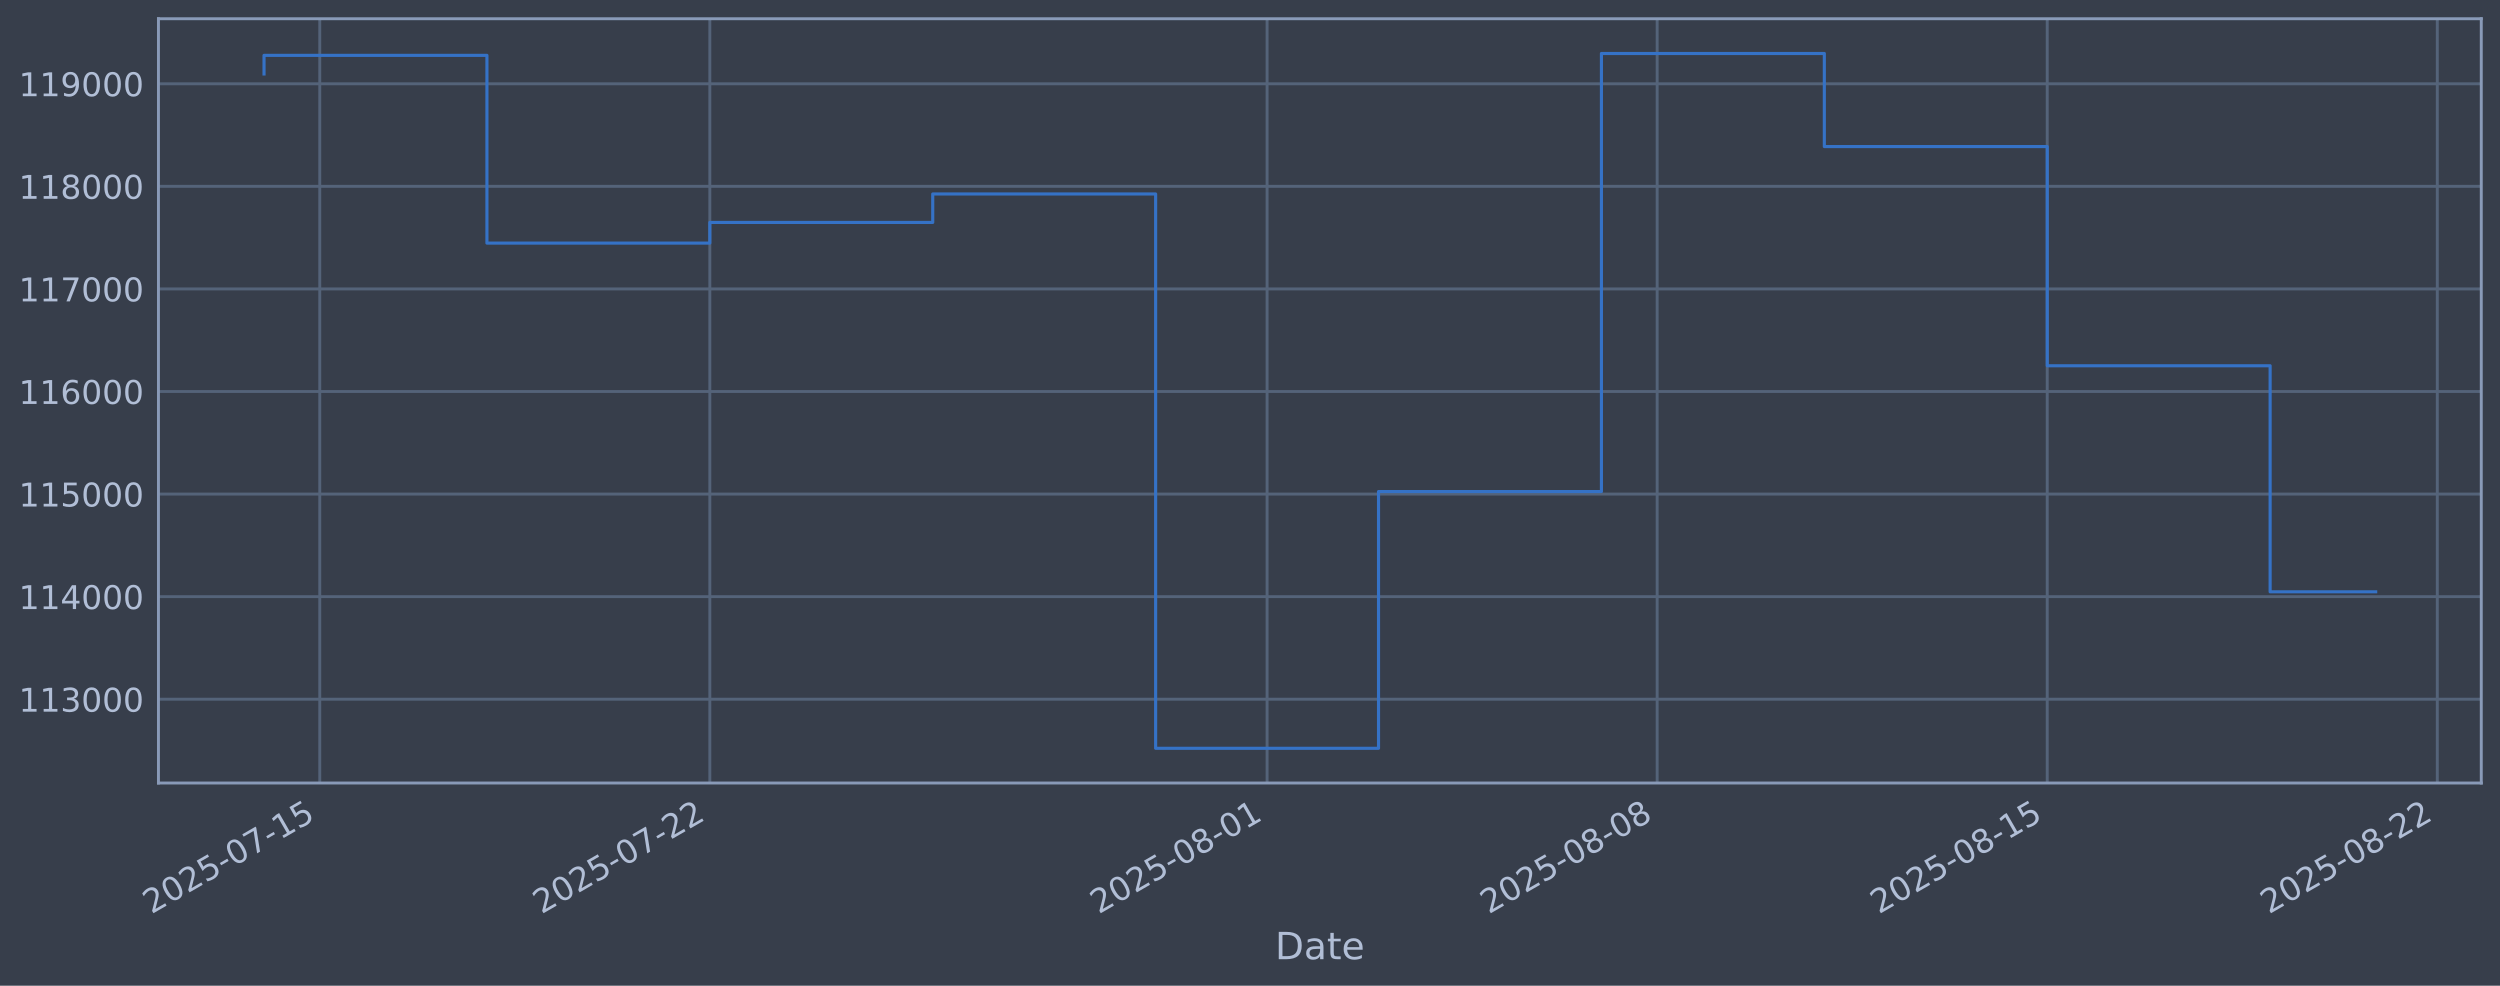
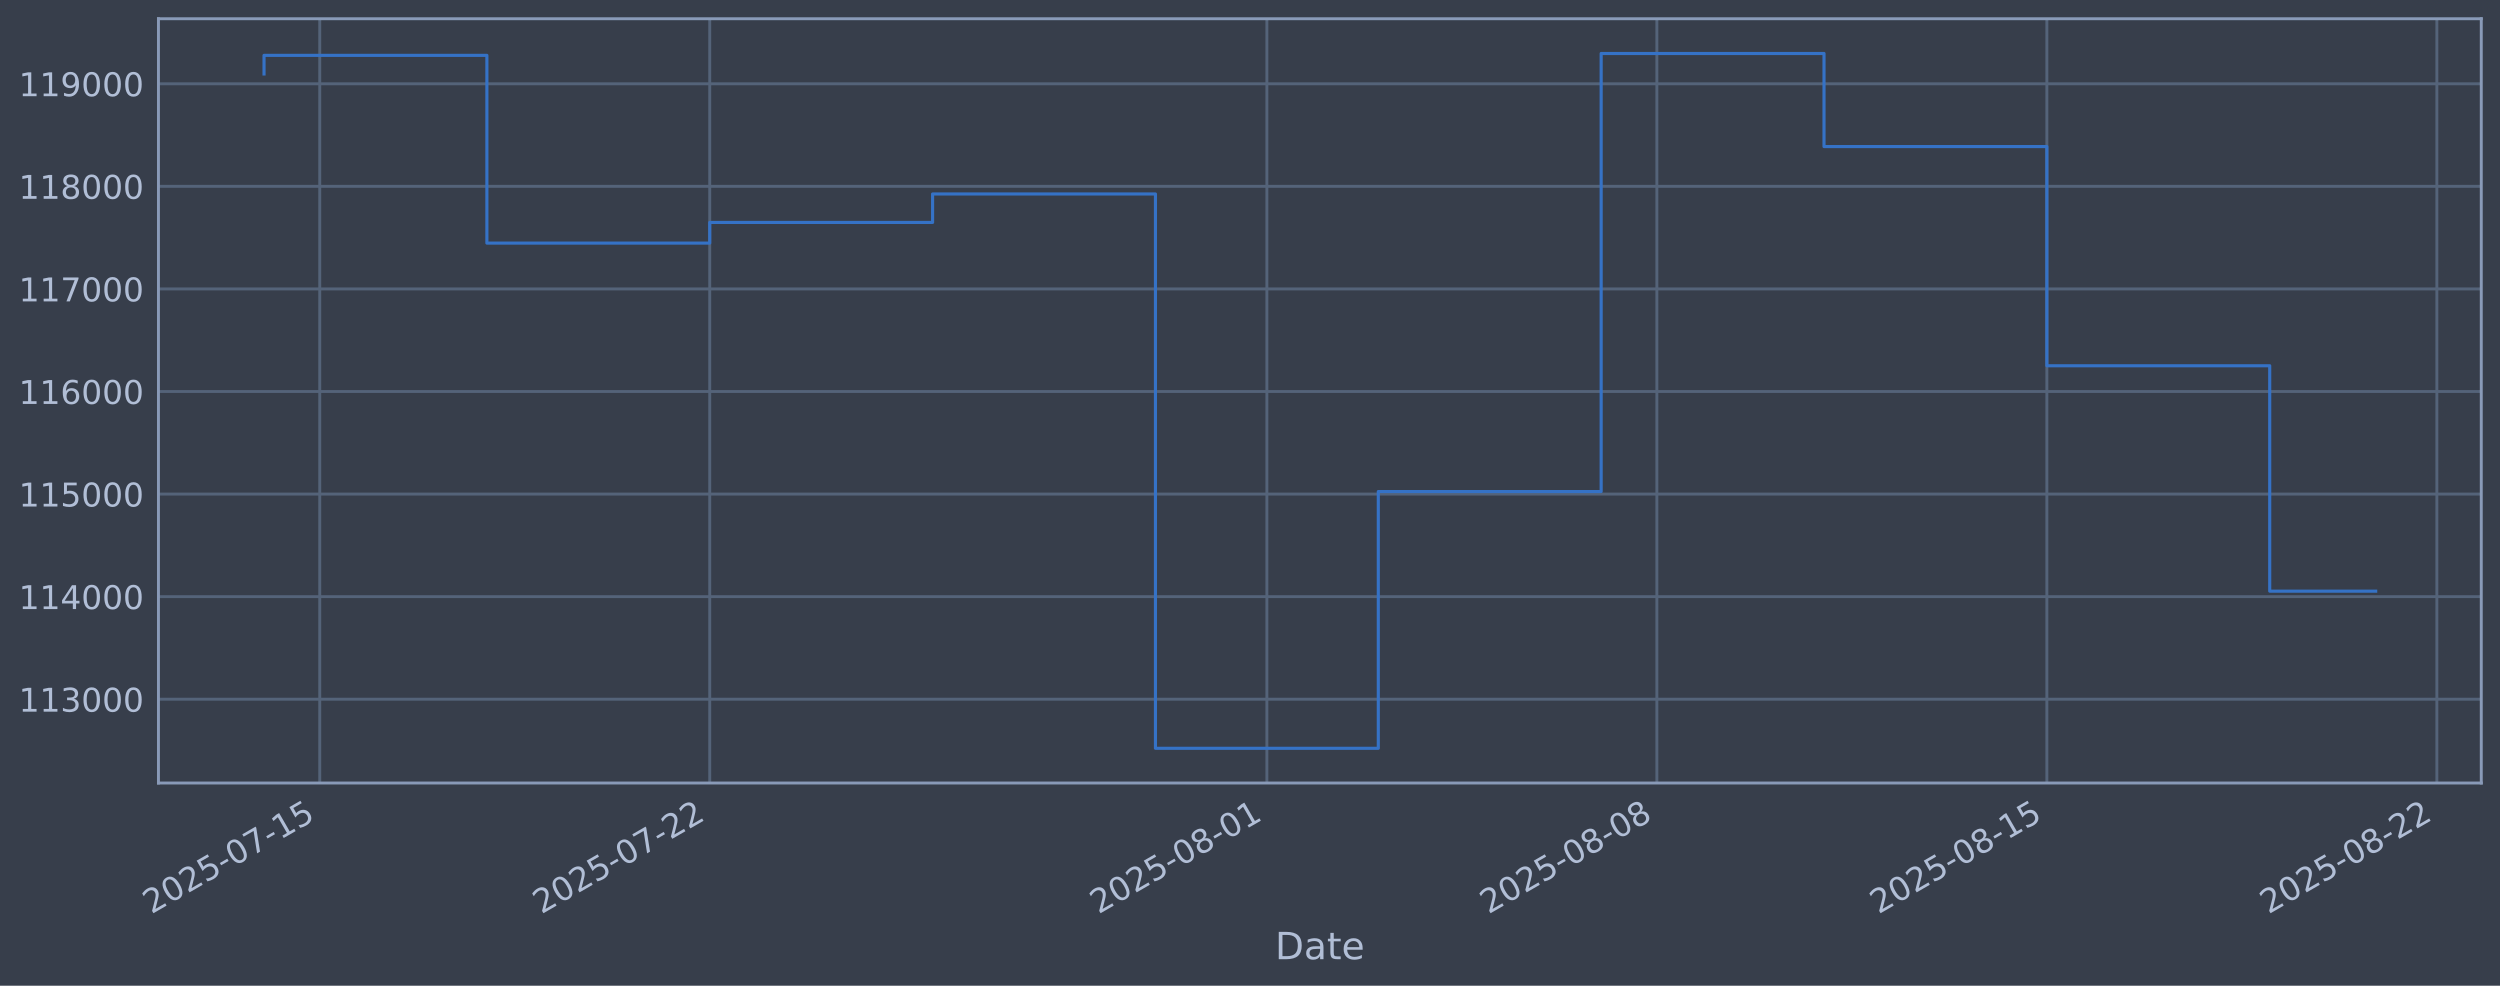
<svg xmlns="http://www.w3.org/2000/svg" xmlns:xlink="http://www.w3.org/1999/xlink" width="960.9pt" height="378.87pt" viewBox="0 0 960.9 378.87" version="1.1">
  <defs>
    <style type="text/css">*{stroke-linejoin: round; stroke-linecap: butt}</style>
  </defs>
  <g id="figure_1">
    <g id="patch_1">
      <path d="M 0 378.87  L 960.9 378.87  L 960.9 0  L 0 0  z " style="fill: #373e4b" />
    </g>
    <g id="axes_1">
      <g id="patch_2">
        <path d="M 60.901 300.96  L 953.701 300.96  L 953.701 7.2  L 60.901 7.2  z " style="fill: #373e4b" />
      </g>
      <g id="matplotlib.axis_1">
        <g id="xtick_1">
          <g id="line2d_1">
-             <path d="M 122.901 300.96  L 122.901 7.2  " clip-path="url(#p505400f404)" style="fill: none; stroke: #546379; stroke-width: 1.12; stroke-linecap: square" />
+             <path d="M 122.896 300.96  L 122.896 7.2  " clip-path="url(#p7af53c8357)" style="fill: none; stroke: #546379; stroke-width: 1.12; stroke-linecap: square" />
          </g>
          <g id="line2d_2" />
          <g id="text_1">
-             <g style="fill: #b1bed6" transform="translate(58.17526 351.4642) rotate(-30) scale(0.126 -0.126)">
+             <g style="fill: #b1bed6" transform="translate(58.17088 351.4642) rotate(-30) scale(0.126 -0.126)">
              <defs>
                <path id="DejaVuSans-32" d="M 1228 531  L 3431 531  L 3431 0  L 469 0  L 469 531  Q 828 903 1448 1529  Q 2069 2156 2228 2338  Q 2531 2678 2651 2914  Q 2772 3150 2772 3378  Q 2772 3750 2511 3984  Q 2250 4219 1831 4219  Q 1534 4219 1204 4116  Q 875 4013 500 3803  L 500 4441  Q 881 4594 1212 4672  Q 1544 4750 1819 4750  Q 2544 4750 2975 4387  Q 3406 4025 3406 3419  Q 3406 3131 3298 2873  Q 3191 2616 2906 2266  Q 2828 2175 2409 1742  Q 1991 1309 1228 531  z " transform="scale(0.015625)" />
                <path id="DejaVuSans-30" d="M 2034 4250  Q 1547 4250 1301 3770  Q 1056 3291 1056 2328  Q 1056 1369 1301 889  Q 1547 409 2034 409  Q 2525 409 2770 889  Q 3016 1369 3016 2328  Q 3016 3291 2770 3770  Q 2525 4250 2034 4250  z M 2034 4750  Q 2819 4750 3233 4129  Q 3647 3509 3647 2328  Q 3647 1150 3233 529  Q 2819 -91 2034 -91  Q 1250 -91 836 529  Q 422 1150 422 2328  Q 422 3509 836 4129  Q 1250 4750 2034 4750  z " transform="scale(0.015625)" />
                <path id="DejaVuSans-35" d="M 691 4666  L 3169 4666  L 3169 4134  L 1269 4134  L 1269 2991  Q 1406 3038 1543 3061  Q 1681 3084 1819 3084  Q 2600 3084 3056 2656  Q 3513 2228 3513 1497  Q 3513 744 3044 326  Q 2575 -91 1722 -91  Q 1428 -91 1123 -41  Q 819 9 494 109  L 494 744  Q 775 591 1075 516  Q 1375 441 1709 441  Q 2250 441 2565 725  Q 2881 1009 2881 1497  Q 2881 1984 2565 2268  Q 2250 2553 1709 2553  Q 1456 2553 1204 2497  Q 953 2441 691 2322  L 691 4666  z " transform="scale(0.015625)" />
                <path id="DejaVuSans-2d" d="M 313 2009  L 1997 2009  L 1997 1497  L 313 1497  L 313 2009  z " transform="scale(0.015625)" />
                <path id="DejaVuSans-37" d="M 525 4666  L 3525 4666  L 3525 4397  L 1831 0  L 1172 0  L 2766 4134  L 525 4134  L 525 4666  z " transform="scale(0.015625)" />
                <path id="DejaVuSans-31" d="M 794 531  L 1825 531  L 1825 4091  L 703 3866  L 703 4441  L 1819 4666  L 2450 4666  L 2450 531  L 3481 531  L 3481 0  L 794 0  L 794 531  z " transform="scale(0.015625)" />
              </defs>
              <use xlink:href="#DejaVuSans-32" />
              <use xlink:href="#DejaVuSans-30" transform="translate(63.62305 0)" />
              <use xlink:href="#DejaVuSans-32" transform="translate(127.2461 0)" />
              <use xlink:href="#DejaVuSans-35" transform="translate(190.8691 0)" />
              <use xlink:href="#DejaVuSans-2d" transform="translate(254.4922 0)" />
              <use xlink:href="#DejaVuSans-30" transform="translate(290.5762 0)" />
              <use xlink:href="#DejaVuSans-37" transform="translate(354.1992 0)" />
              <use xlink:href="#DejaVuSans-2d" transform="translate(417.8223 0)" />
              <use xlink:href="#DejaVuSans-31" transform="translate(453.9062 0)" />
              <use xlink:href="#DejaVuSans-35" transform="translate(517.5293 0)" />
            </g>
          </g>
        </g>
        <g id="xtick_2">
          <g id="line2d_3">
-             <path d="M 272.83 300.96  L 272.83 7.2  " clip-path="url(#p505400f404)" style="fill: none; stroke: #546379; stroke-width: 1.12; stroke-linecap: square" />
+             <path d="M 272.795 300.96  L 272.795 7.2  " clip-path="url(#p7af53c8357)" style="fill: none; stroke: #546379; stroke-width: 1.12; stroke-linecap: square" />
          </g>
          <g id="line2d_4" />
          <g id="text_2">
-             <g style="fill: #b1bed6" transform="translate(208.1044 351.4642) rotate(-30) scale(0.126 -0.126)">
+             <g style="fill: #b1bed6" transform="translate(208.0694 351.4642) rotate(-30) scale(0.126 -0.126)">
              <use xlink:href="#DejaVuSans-32" />
              <use xlink:href="#DejaVuSans-30" transform="translate(63.62305 0)" />
              <use xlink:href="#DejaVuSans-32" transform="translate(127.2461 0)" />
              <use xlink:href="#DejaVuSans-35" transform="translate(190.8691 0)" />
              <use xlink:href="#DejaVuSans-2d" transform="translate(254.4922 0)" />
              <use xlink:href="#DejaVuSans-30" transform="translate(290.5762 0)" />
              <use xlink:href="#DejaVuSans-37" transform="translate(354.1992 0)" />
              <use xlink:href="#DejaVuSans-2d" transform="translate(417.8223 0)" />
              <use xlink:href="#DejaVuSans-32" transform="translate(453.9062 0)" />
              <use xlink:href="#DejaVuSans-32" transform="translate(517.5293 0)" />
            </g>
          </g>
        </g>
        <g id="xtick_3">
          <g id="line2d_5">
-             <path d="M 487.014 300.96  L 487.014 7.2  " clip-path="url(#p505400f404)" style="fill: none; stroke: #546379; stroke-width: 1.12; stroke-linecap: square" />
+             <path d="M 486.936 300.96  L 486.936 7.2  " clip-path="url(#p7af53c8357)" style="fill: none; stroke: #546379; stroke-width: 1.12; stroke-linecap: square" />
          </g>
          <g id="line2d_6" />
          <g id="text_3">
-             <g style="fill: #b1bed6" transform="translate(422.2889 351.4642) rotate(-30) scale(0.126 -0.126)">
+             <g style="fill: #b1bed6" transform="translate(422.21 351.4642) rotate(-30) scale(0.126 -0.126)">
              <defs>
                <path id="DejaVuSans-38" d="M 2034 2216  Q 1584 2216 1326 1975  Q 1069 1734 1069 1313  Q 1069 891 1326 650  Q 1584 409 2034 409  Q 2484 409 2743 651  Q 3003 894 3003 1313  Q 3003 1734 2745 1975  Q 2488 2216 2034 2216  z M 1403 2484  Q 997 2584 770 2862  Q 544 3141 544 3541  Q 544 4100 942 4425  Q 1341 4750 2034 4750  Q 2731 4750 3128 4425  Q 3525 4100 3525 3541  Q 3525 3141 3298 2862  Q 3072 2584 2669 2484  Q 3125 2378 3379 2068  Q 3634 1759 3634 1313  Q 3634 634 3220 271  Q 2806 -91 2034 -91  Q 1263 -91 848 271  Q 434 634 434 1313  Q 434 1759 690 2068  Q 947 2378 1403 2484  z M 1172 3481  Q 1172 3119 1398 2916  Q 1625 2713 2034 2713  Q 2441 2713 2670 2916  Q 2900 3119 2900 3481  Q 2900 3844 2670 4047  Q 2441 4250 2034 4250  Q 1625 4250 1398 4047  Q 1172 3844 1172 3481  z " transform="scale(0.015625)" />
              </defs>
              <use xlink:href="#DejaVuSans-32" />
              <use xlink:href="#DejaVuSans-30" transform="translate(63.62305 0)" />
              <use xlink:href="#DejaVuSans-32" transform="translate(127.2461 0)" />
              <use xlink:href="#DejaVuSans-35" transform="translate(190.8691 0)" />
              <use xlink:href="#DejaVuSans-2d" transform="translate(254.4922 0)" />
              <use xlink:href="#DejaVuSans-30" transform="translate(290.5762 0)" />
              <use xlink:href="#DejaVuSans-38" transform="translate(354.1992 0)" />
              <use xlink:href="#DejaVuSans-2d" transform="translate(417.8223 0)" />
              <use xlink:href="#DejaVuSans-30" transform="translate(453.9062 0)" />
              <use xlink:href="#DejaVuSans-31" transform="translate(517.5293 0)" />
            </g>
          </g>
        </g>
        <g id="xtick_4">
          <g id="line2d_7">
-             <path d="M 636.944 300.96  L 636.944 7.2  " clip-path="url(#p505400f404)" style="fill: none; stroke: #546379; stroke-width: 1.12; stroke-linecap: square" />
+             <path d="M 636.834 300.96  L 636.834 7.2  " clip-path="url(#p7af53c8357)" style="fill: none; stroke: #546379; stroke-width: 1.12; stroke-linecap: square" />
          </g>
          <g id="line2d_8" />
          <g id="text_4">
-             <g style="fill: #b1bed6" transform="translate(572.218 351.4642) rotate(-30) scale(0.126 -0.126)">
+             <g style="fill: #b1bed6" transform="translate(572.1085 351.4642) rotate(-30) scale(0.126 -0.126)">
              <use xlink:href="#DejaVuSans-32" />
              <use xlink:href="#DejaVuSans-30" transform="translate(63.62305 0)" />
              <use xlink:href="#DejaVuSans-32" transform="translate(127.2461 0)" />
              <use xlink:href="#DejaVuSans-35" transform="translate(190.8691 0)" />
              <use xlink:href="#DejaVuSans-2d" transform="translate(254.4922 0)" />
              <use xlink:href="#DejaVuSans-30" transform="translate(290.5762 0)" />
              <use xlink:href="#DejaVuSans-38" transform="translate(354.1992 0)" />
              <use xlink:href="#DejaVuSans-2d" transform="translate(417.8223 0)" />
              <use xlink:href="#DejaVuSans-30" transform="translate(453.9062 0)" />
              <use xlink:href="#DejaVuSans-38" transform="translate(517.5293 0)" />
            </g>
          </g>
        </g>
        <g id="xtick_5">
          <g id="line2d_9">
-             <path d="M 786.873 300.96  L 786.873 7.2  " clip-path="url(#p505400f404)" style="fill: none; stroke: #546379; stroke-width: 1.12; stroke-linecap: square" />
+             <path d="M 786.732 300.96  L 786.732 7.2  " clip-path="url(#p7af53c8357)" style="fill: none; stroke: #546379; stroke-width: 1.12; stroke-linecap: square" />
          </g>
          <g id="line2d_10" />
          <g id="text_5">
-             <g style="fill: #b1bed6" transform="translate(722.1472 351.4642) rotate(-30) scale(0.126 -0.126)">
+             <g style="fill: #b1bed6" transform="translate(722.007 351.4642) rotate(-30) scale(0.126 -0.126)">
              <use xlink:href="#DejaVuSans-32" />
              <use xlink:href="#DejaVuSans-30" transform="translate(63.62305 0)" />
              <use xlink:href="#DejaVuSans-32" transform="translate(127.2461 0)" />
              <use xlink:href="#DejaVuSans-35" transform="translate(190.8691 0)" />
              <use xlink:href="#DejaVuSans-2d" transform="translate(254.4922 0)" />
              <use xlink:href="#DejaVuSans-30" transform="translate(290.5762 0)" />
              <use xlink:href="#DejaVuSans-38" transform="translate(354.1992 0)" />
              <use xlink:href="#DejaVuSans-2d" transform="translate(417.8223 0)" />
              <use xlink:href="#DejaVuSans-31" transform="translate(453.9062 0)" />
              <use xlink:href="#DejaVuSans-35" transform="translate(517.5293 0)" />
            </g>
          </g>
        </g>
        <g id="xtick_6">
          <g id="line2d_11">
-             <path d="M 936.802 300.96  L 936.802 7.2  " clip-path="url(#p505400f404)" style="fill: none; stroke: #546379; stroke-width: 1.12; stroke-linecap: square" />
+             <path d="M 936.631 300.96  L 936.631 7.2  " clip-path="url(#p7af53c8357)" style="fill: none; stroke: #546379; stroke-width: 1.12; stroke-linecap: square" />
          </g>
          <g id="line2d_12" />
          <g id="text_6">
-             <g style="fill: #b1bed6" transform="translate(872.0763 351.4642) rotate(-30) scale(0.126 -0.126)">
+             <g style="fill: #b1bed6" transform="translate(871.9054 351.4642) rotate(-30) scale(0.126 -0.126)">
              <use xlink:href="#DejaVuSans-32" />
              <use xlink:href="#DejaVuSans-30" transform="translate(63.62305 0)" />
              <use xlink:href="#DejaVuSans-32" transform="translate(127.2461 0)" />
              <use xlink:href="#DejaVuSans-35" transform="translate(190.8691 0)" />
              <use xlink:href="#DejaVuSans-2d" transform="translate(254.4922 0)" />
              <use xlink:href="#DejaVuSans-30" transform="translate(290.5762 0)" />
              <use xlink:href="#DejaVuSans-38" transform="translate(354.1992 0)" />
              <use xlink:href="#DejaVuSans-2d" transform="translate(417.8223 0)" />
              <use xlink:href="#DejaVuSans-32" transform="translate(453.9062 0)" />
              <use xlink:href="#DejaVuSans-32" transform="translate(517.5293 0)" />
            </g>
          </g>
        </g>
        <g id="text_7">
          <g style="fill: #b1bed6" transform="translate(490.0914 368.6753) scale(0.144 -0.144)">
            <defs>
              <path id="DejaVuSans-44" d="M 1259 4147  L 1259 519  L 2022 519  Q 2988 519 3436 956  Q 3884 1394 3884 2338  Q 3884 3275 3436 3711  Q 2988 4147 2022 4147  L 1259 4147  z M 628 4666  L 1925 4666  Q 3281 4666 3915 4102  Q 4550 3538 4550 2338  Q 4550 1131 3912 565  Q 3275 0 1925 0  L 628 0  L 628 4666  z " transform="scale(0.015625)" />
              <path id="DejaVuSans-61" d="M 2194 1759  Q 1497 1759 1228 1600  Q 959 1441 959 1056  Q 959 750 1161 570  Q 1363 391 1709 391  Q 2188 391 2477 730  Q 2766 1069 2766 1631  L 2766 1759  L 2194 1759  z M 3341 1997  L 3341 0  L 2766 0  L 2766 531  Q 2569 213 2275 61  Q 1981 -91 1556 -91  Q 1019 -91 701 211  Q 384 513 384 1019  Q 384 1609 779 1909  Q 1175 2209 1959 2209  L 2766 2209  L 2766 2266  Q 2766 2663 2505 2880  Q 2244 3097 1772 3097  Q 1472 3097 1187 3025  Q 903 2953 641 2809  L 641 3341  Q 956 3463 1253 3523  Q 1550 3584 1831 3584  Q 2591 3584 2966 3190  Q 3341 2797 3341 1997  z " transform="scale(0.015625)" />
              <path id="DejaVuSans-74" d="M 1172 4494  L 1172 3500  L 2356 3500  L 2356 3053  L 1172 3053  L 1172 1153  Q 1172 725 1289 603  Q 1406 481 1766 481  L 2356 481  L 2356 0  L 1766 0  Q 1100 0 847 248  Q 594 497 594 1153  L 594 3053  L 172 3053  L 172 3500  L 594 3500  L 594 4494  L 1172 4494  z " transform="scale(0.015625)" />
              <path id="DejaVuSans-65" d="M 3597 1894  L 3597 1613  L 953 1613  Q 991 1019 1311 708  Q 1631 397 2203 397  Q 2534 397 2845 478  Q 3156 559 3463 722  L 3463 178  Q 3153 47 2828 -22  Q 2503 -91 2169 -91  Q 1331 -91 842 396  Q 353 884 353 1716  Q 353 2575 817 3079  Q 1281 3584 2069 3584  Q 2775 3584 3186 3129  Q 3597 2675 3597 1894  z M 3022 2063  Q 3016 2534 2758 2815  Q 2500 3097 2075 3097  Q 1594 3097 1305 2825  Q 1016 2553 972 2059  L 3022 2063  z " transform="scale(0.015625)" />
            </defs>
            <use xlink:href="#DejaVuSans-44" />
            <use xlink:href="#DejaVuSans-61" transform="translate(77.00195 0)" />
            <use xlink:href="#DejaVuSans-74" transform="translate(138.2812 0)" />
            <use xlink:href="#DejaVuSans-65" transform="translate(177.4902 0)" />
          </g>
        </g>
      </g>
      <g id="matplotlib.axis_2">
        <g id="ytick_1">
          <g id="line2d_13">
-             <path d="M 60.901 268.75  L 953.701 268.75  " clip-path="url(#p505400f404)" style="fill: none; stroke: #546379; stroke-width: 1.12; stroke-linecap: square" />
+             <path d="M 60.901 268.75  L 953.701 268.75  " clip-path="url(#p7af53c8357)" style="fill: none; stroke: #546379; stroke-width: 1.12; stroke-linecap: square" />
          </g>
          <g id="line2d_14" />
          <g id="text_8">
            <g style="fill: #b1bed6" transform="translate(7.2 273.5373) scale(0.126 -0.126)">
              <defs>
                <path id="DejaVuSans-33" d="M 2597 2516  Q 3050 2419 3304 2112  Q 3559 1806 3559 1356  Q 3559 666 3084 287  Q 2609 -91 1734 -91  Q 1441 -91 1130 -33  Q 819 25 488 141  L 488 750  Q 750 597 1062 519  Q 1375 441 1716 441  Q 2309 441 2620 675  Q 2931 909 2931 1356  Q 2931 1769 2642 2001  Q 2353 2234 1838 2234  L 1294 2234  L 1294 2753  L 1863 2753  Q 2328 2753 2575 2939  Q 2822 3125 2822 3475  Q 2822 3834 2567 4026  Q 2313 4219 1838 4219  Q 1578 4219 1281 4162  Q 984 4106 628 3988  L 628 4550  Q 988 4650 1302 4700  Q 1616 4750 1894 4750  Q 2613 4750 3031 4423  Q 3450 4097 3450 3541  Q 3450 3153 3228 2886  Q 3006 2619 2597 2516  z " transform="scale(0.015625)" />
              </defs>
              <use xlink:href="#DejaVuSans-31" />
              <use xlink:href="#DejaVuSans-31" transform="translate(63.62305 0)" />
              <use xlink:href="#DejaVuSans-33" transform="translate(127.2461 0)" />
              <use xlink:href="#DejaVuSans-30" transform="translate(190.8691 0)" />
              <use xlink:href="#DejaVuSans-30" transform="translate(254.4922 0)" />
              <use xlink:href="#DejaVuSans-30" transform="translate(318.1152 0)" />
            </g>
          </g>
        </g>
        <g id="ytick_2">
          <g id="line2d_15">
-             <path d="M 60.901 229.325  L 953.701 229.325  " clip-path="url(#p505400f404)" style="fill: none; stroke: #546379; stroke-width: 1.12; stroke-linecap: square" />
+             <path d="M 60.901 229.325  L 953.701 229.325  " clip-path="url(#p7af53c8357)" style="fill: none; stroke: #546379; stroke-width: 1.12; stroke-linecap: square" />
          </g>
          <g id="line2d_16" />
          <g id="text_9">
            <g style="fill: #b1bed6" transform="translate(7.2 234.1122) scale(0.126 -0.126)">
              <defs>
                <path id="DejaVuSans-34" d="M 2419 4116  L 825 1625  L 2419 1625  L 2419 4116  z M 2253 4666  L 3047 4666  L 3047 1625  L 3713 1625  L 3713 1100  L 3047 1100  L 3047 0  L 2419 0  L 2419 1100  L 313 1100  L 313 1709  L 2253 4666  z " transform="scale(0.015625)" />
              </defs>
              <use xlink:href="#DejaVuSans-31" />
              <use xlink:href="#DejaVuSans-31" transform="translate(63.62305 0)" />
              <use xlink:href="#DejaVuSans-34" transform="translate(127.2461 0)" />
              <use xlink:href="#DejaVuSans-30" transform="translate(190.8691 0)" />
              <use xlink:href="#DejaVuSans-30" transform="translate(254.4922 0)" />
              <use xlink:href="#DejaVuSans-30" transform="translate(318.1152 0)" />
            </g>
          </g>
        </g>
        <g id="ytick_3">
          <g id="line2d_17">
-             <path d="M 60.901 189.9  L 953.701 189.9  " clip-path="url(#p505400f404)" style="fill: none; stroke: #546379; stroke-width: 1.12; stroke-linecap: square" />
+             <path d="M 60.901 189.9  L 953.701 189.9  " clip-path="url(#p7af53c8357)" style="fill: none; stroke: #546379; stroke-width: 1.12; stroke-linecap: square" />
          </g>
          <g id="line2d_18" />
          <g id="text_10">
            <g style="fill: #b1bed6" transform="translate(7.2 194.6871) scale(0.126 -0.126)">
              <use xlink:href="#DejaVuSans-31" />
              <use xlink:href="#DejaVuSans-31" transform="translate(63.62305 0)" />
              <use xlink:href="#DejaVuSans-35" transform="translate(127.2461 0)" />
              <use xlink:href="#DejaVuSans-30" transform="translate(190.8691 0)" />
              <use xlink:href="#DejaVuSans-30" transform="translate(254.4922 0)" />
              <use xlink:href="#DejaVuSans-30" transform="translate(318.1152 0)" />
            </g>
          </g>
        </g>
        <g id="ytick_4">
          <g id="line2d_19">
-             <path d="M 60.901 150.475  L 953.701 150.475  " clip-path="url(#p505400f404)" style="fill: none; stroke: #546379; stroke-width: 1.12; stroke-linecap: square" />
+             <path d="M 60.901 150.475  L 953.701 150.475  " clip-path="url(#p7af53c8357)" style="fill: none; stroke: #546379; stroke-width: 1.12; stroke-linecap: square" />
          </g>
          <g id="line2d_20" />
          <g id="text_11">
            <g style="fill: #b1bed6" transform="translate(7.2 155.262) scale(0.126 -0.126)">
              <defs>
                <path id="DejaVuSans-36" d="M 2113 2584  Q 1688 2584 1439 2293  Q 1191 2003 1191 1497  Q 1191 994 1439 701  Q 1688 409 2113 409  Q 2538 409 2786 701  Q 3034 994 3034 1497  Q 3034 2003 2786 2293  Q 2538 2584 2113 2584  z M 3366 4563  L 3366 3988  Q 3128 4100 2886 4159  Q 2644 4219 2406 4219  Q 1781 4219 1451 3797  Q 1122 3375 1075 2522  Q 1259 2794 1537 2939  Q 1816 3084 2150 3084  Q 2853 3084 3261 2657  Q 3669 2231 3669 1497  Q 3669 778 3244 343  Q 2819 -91 2113 -91  Q 1303 -91 875 529  Q 447 1150 447 2328  Q 447 3434 972 4092  Q 1497 4750 2381 4750  Q 2619 4750 2861 4703  Q 3103 4656 3366 4563  z " transform="scale(0.015625)" />
              </defs>
              <use xlink:href="#DejaVuSans-31" />
              <use xlink:href="#DejaVuSans-31" transform="translate(63.62305 0)" />
              <use xlink:href="#DejaVuSans-36" transform="translate(127.2461 0)" />
              <use xlink:href="#DejaVuSans-30" transform="translate(190.8691 0)" />
              <use xlink:href="#DejaVuSans-30" transform="translate(254.4922 0)" />
              <use xlink:href="#DejaVuSans-30" transform="translate(318.1152 0)" />
            </g>
          </g>
        </g>
        <g id="ytick_5">
          <g id="line2d_21">
-             <path d="M 60.901 111.05  L 953.701 111.05  " clip-path="url(#p505400f404)" style="fill: none; stroke: #546379; stroke-width: 1.12; stroke-linecap: square" />
+             <path d="M 60.901 111.05  L 953.701 111.05  " clip-path="url(#p7af53c8357)" style="fill: none; stroke: #546379; stroke-width: 1.12; stroke-linecap: square" />
          </g>
          <g id="line2d_22" />
          <g id="text_12">
            <g style="fill: #b1bed6" transform="translate(7.2 115.8369) scale(0.126 -0.126)">
              <use xlink:href="#DejaVuSans-31" />
              <use xlink:href="#DejaVuSans-31" transform="translate(63.62305 0)" />
              <use xlink:href="#DejaVuSans-37" transform="translate(127.2461 0)" />
              <use xlink:href="#DejaVuSans-30" transform="translate(190.8691 0)" />
              <use xlink:href="#DejaVuSans-30" transform="translate(254.4922 0)" />
              <use xlink:href="#DejaVuSans-30" transform="translate(318.1152 0)" />
            </g>
          </g>
        </g>
        <g id="ytick_6">
          <g id="line2d_23">
-             <path d="M 60.901 71.625  L 953.701 71.625  " clip-path="url(#p505400f404)" style="fill: none; stroke: #546379; stroke-width: 1.12; stroke-linecap: square" />
+             <path d="M 60.901 71.625  L 953.701 71.625  " clip-path="url(#p7af53c8357)" style="fill: none; stroke: #546379; stroke-width: 1.12; stroke-linecap: square" />
          </g>
          <g id="line2d_24" />
          <g id="text_13">
            <g style="fill: #b1bed6" transform="translate(7.2 76.4118) scale(0.126 -0.126)">
              <use xlink:href="#DejaVuSans-31" />
              <use xlink:href="#DejaVuSans-31" transform="translate(63.62305 0)" />
              <use xlink:href="#DejaVuSans-38" transform="translate(127.2461 0)" />
              <use xlink:href="#DejaVuSans-30" transform="translate(190.8691 0)" />
              <use xlink:href="#DejaVuSans-30" transform="translate(254.4922 0)" />
              <use xlink:href="#DejaVuSans-30" transform="translate(318.1152 0)" />
            </g>
          </g>
        </g>
        <g id="ytick_7">
          <g id="line2d_25">
-             <path d="M 60.901 32.2  L 953.701 32.2  " clip-path="url(#p505400f404)" style="fill: none; stroke: #546379; stroke-width: 1.12; stroke-linecap: square" />
+             <path d="M 60.901 32.2  L 953.701 32.2  " clip-path="url(#p7af53c8357)" style="fill: none; stroke: #546379; stroke-width: 1.12; stroke-linecap: square" />
          </g>
          <g id="line2d_26" />
          <g id="text_14">
            <g style="fill: #b1bed6" transform="translate(7.2 36.9867) scale(0.126 -0.126)">
              <defs>
                <path id="DejaVuSans-39" d="M 703 97  L 703 672  Q 941 559 1184 500  Q 1428 441 1663 441  Q 2288 441 2617 861  Q 2947 1281 2994 2138  Q 2813 1869 2534 1725  Q 2256 1581 1919 1581  Q 1219 1581 811 2004  Q 403 2428 403 3163  Q 403 3881 828 4315  Q 1253 4750 1959 4750  Q 2769 4750 3195 4129  Q 3622 3509 3622 2328  Q 3622 1225 3098 567  Q 2575 -91 1691 -91  Q 1453 -91 1209 -44  Q 966 3 703 97  z M 1959 2075  Q 2384 2075 2632 2365  Q 2881 2656 2881 3163  Q 2881 3666 2632 3958  Q 2384 4250 1959 4250  Q 1534 4250 1286 3958  Q 1038 3666 1038 3163  Q 1038 2656 1286 2365  Q 1534 2075 1959 2075  z " transform="scale(0.015625)" />
              </defs>
              <use xlink:href="#DejaVuSans-31" />
              <use xlink:href="#DejaVuSans-31" transform="translate(63.62305 0)" />
              <use xlink:href="#DejaVuSans-39" transform="translate(127.2461 0)" />
              <use xlink:href="#DejaVuSans-30" transform="translate(190.8691 0)" />
              <use xlink:href="#DejaVuSans-30" transform="translate(254.4922 0)" />
              <use xlink:href="#DejaVuSans-30" transform="translate(318.1152 0)" />
            </g>
          </g>
        </g>
      </g>
      <g id="line2d_27">
-         <path d="M 101.482 28.439  L 101.482 21.285  L 187.156 21.285  L 187.156 93.435  L 272.83 93.435  L 272.83 85.489  L 358.504 85.489  L 358.504 74.56  L 444.177 74.56  L 444.177 287.607  L 529.851 287.607  L 529.851 188.936  L 615.525 188.936  L 615.525 20.553  L 701.199 20.553  L 701.199 56.332  L 786.873 56.332  L 786.873 140.575  L 872.546 140.575  L 872.546 227.463  L 913.119 227.463  " clip-path="url(#p505400f404)" style="fill: none; stroke: #3572c6; stroke-width: 1.2; stroke-linecap: square" />
+         <path d="M 101.482 28.439  L 101.482 21.285  L 187.139 21.285  L 187.139 93.435  L 272.795 93.435  L 272.795 85.489  L 358.451 85.489  L 358.451 74.56  L 444.107 74.56  L 444.107 287.607  L 529.764 287.607  L 529.764 188.936  L 615.42 188.936  L 615.42 20.553  L 701.076 20.553  L 701.076 56.332  L 786.732 56.332  L 786.732 140.575  L 872.389 140.575  L 872.389 227.216  L 913.119 227.216  " clip-path="url(#p7af53c8357)" style="fill: none; stroke: #3572c6; stroke-width: 1.2; stroke-linecap: square" />
      </g>
      <g id="patch_3">
        <path d="M 60.901 300.96  L 60.901 7.2  " style="fill: none; stroke: #899ab8; stroke-width: 1.12; stroke-linejoin: miter; stroke-linecap: square" />
      </g>
      <g id="patch_4">
        <path d="M 953.701 300.96  L 953.701 7.2  " style="fill: none; stroke: #899ab8; stroke-width: 1.12; stroke-linejoin: miter; stroke-linecap: square" />
      </g>
      <g id="patch_5">
        <path d="M 60.901 300.96  L 953.701 300.96  " style="fill: none; stroke: #899ab8; stroke-width: 1.12; stroke-linejoin: miter; stroke-linecap: square" />
      </g>
      <g id="patch_6">
        <path d="M 60.901 7.2  L 953.701 7.2  " style="fill: none; stroke: #899ab8; stroke-width: 1.12; stroke-linejoin: miter; stroke-linecap: square" />
      </g>
    </g>
  </g>
  <defs>
-     <clipPath id="p505400f404">
+     <clipPath id="p7af53c8357">
      <rect x="60.901" y="7.2" width="892.8" height="293.76" />
    </clipPath>
  </defs>
</svg>
